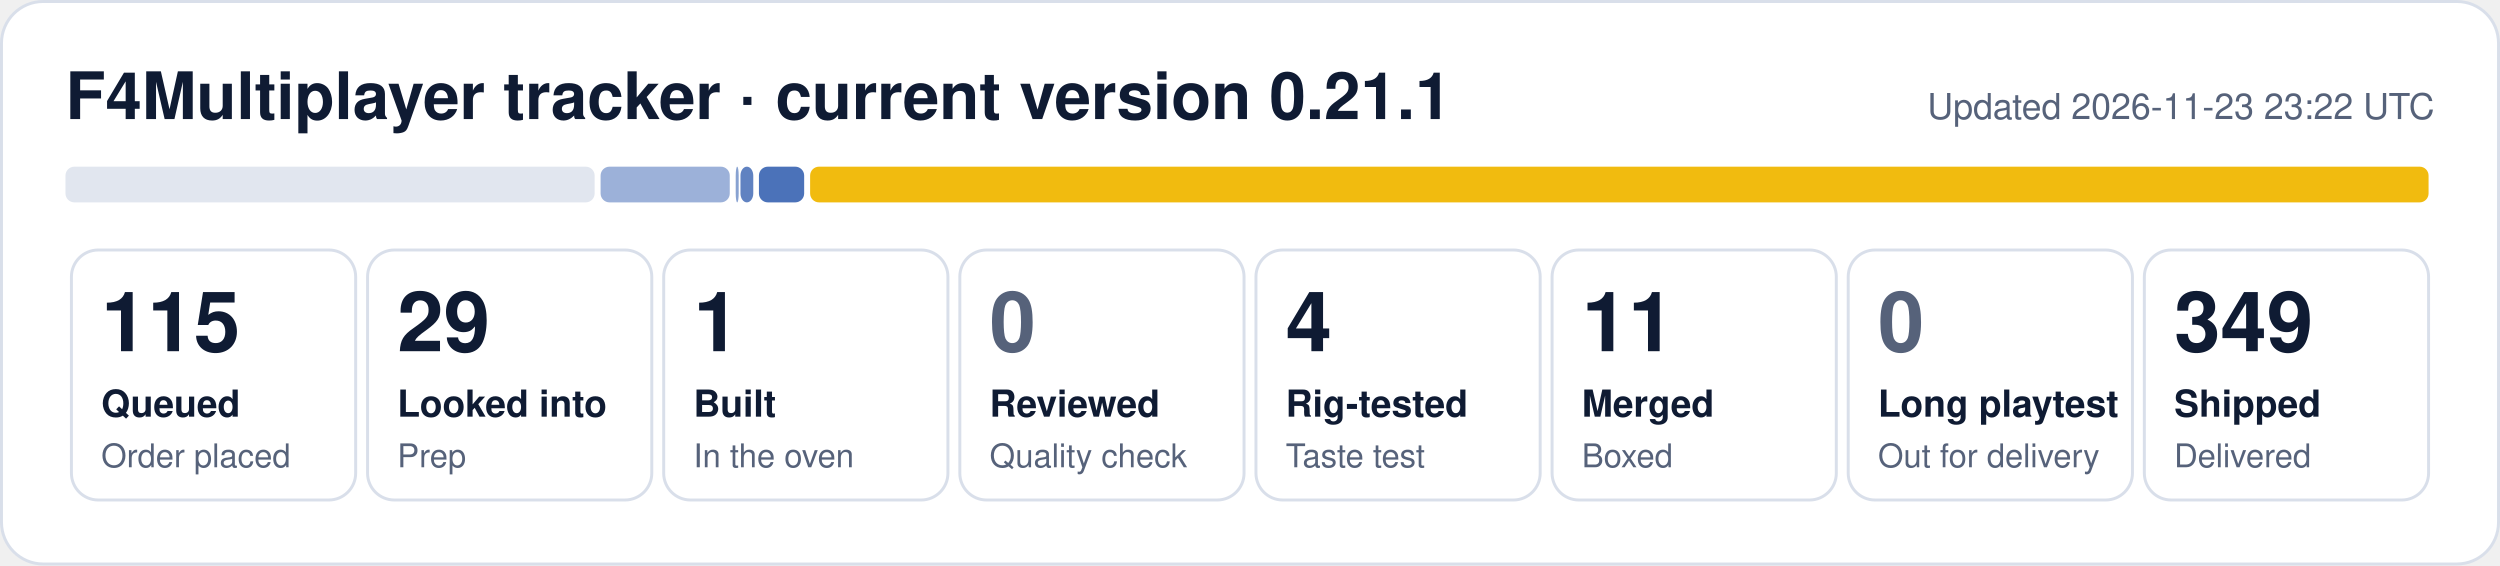
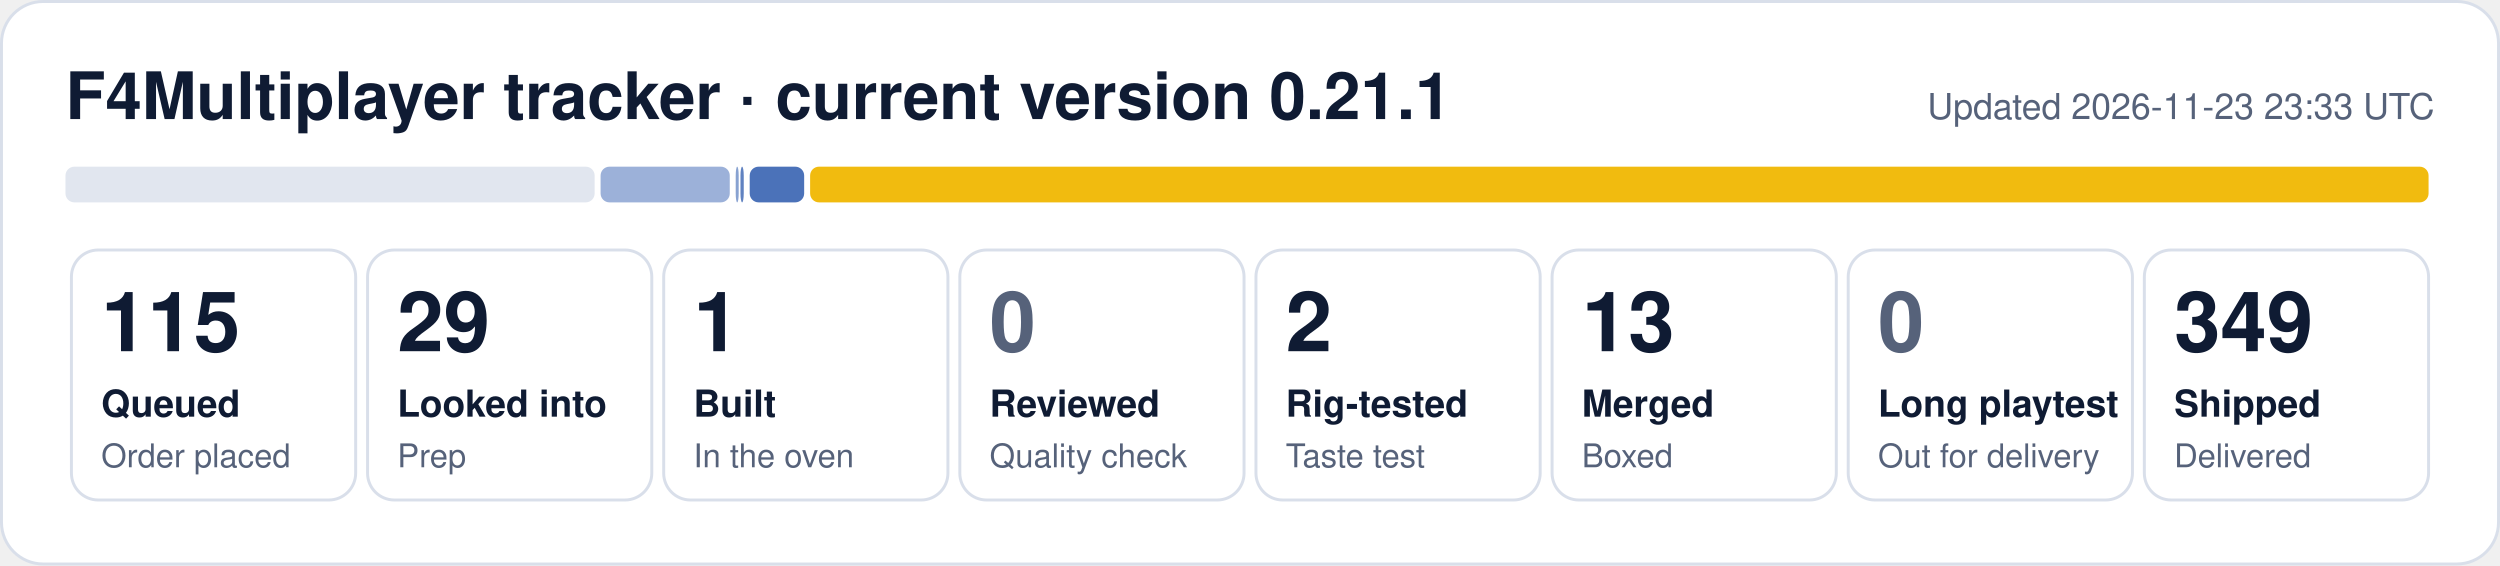
- <svg xmlns="http://www.w3.org/2000/svg" width="840" height="190" viewBox="0 0 840 190" role="img" aria-label="F4Multiplayer tracker: 115 queued, 29 looked into, 1 built, 4 rig-tested, 11 merged, 349 shipped">
+ <svg xmlns="http://www.w3.org/2000/svg" width="840" height="190" viewBox="0 0 840 190" role="img" aria-label="F4Multiplayer tracker: 115 queued, 29 looked into, 1 built, 2 rig-tested, 13 merged, 349 shipped">
  <rect x="0.5" y="0.5" width="839" height="189" rx="14" fill="#ffffff" stroke="#d9dfea" />
  <text x="22" y="40" font-family="Segoe UI, Helvetica, Arial, sans-serif" font-size="22" font-weight="700" fill="#0f1b33">F4Multiplayer tracker · current version 0.21.1</text>
-   <text x="818" y="40" font-family="Segoe UI, Helvetica, Arial, sans-serif" font-size="12" fill="#56627a" text-anchor="end">Updated 2026-11-23 23:22 UTC</text>
+   <text x="818" y="40" font-family="Segoe UI, Helvetica, Arial, sans-serif" font-size="12" fill="#56627a" text-anchor="end">Updated 2026-11-23 23:33 UTC</text>
  <rect x="22.0" y="56" width="177.8" height="12" rx="3" fill="#e1e6ef" fill-opacity="1.00" />
  <rect x="201.8" y="56" width="43.4" height="12" rx="3" fill="#1f4fa8" fill-opacity="0.44" />
  <rect x="247.2" y="56" width="1.0" height="12" rx="3" fill="#1f4fa8" fill-opacity="0.53" />
-   <rect x="248.8" y="56" width="4.3" height="12" rx="3" fill="#1f4fa8" fill-opacity="0.71" />
-   <rect x="255.0" y="56" width="15.2" height="12" rx="3" fill="#1f4fa8" fill-opacity="0.80" />
+   <rect x="248.8" y="56" width="1.1" height="12" rx="3" fill="#1f4fa8" fill-opacity="0.71" />
+   <rect x="251.9" y="56" width="18.3" height="12" rx="3" fill="#1f4fa8" fill-opacity="0.80" />
  <rect x="272.2" y="56" width="543.8" height="12" rx="3" fill="#f0b90b" fill-opacity="0.98" />
  <rect x="24.0" y="84" width="95.5" height="84" rx="9" fill="none" stroke="#d9dfea" />
  <text x="34.0" y="118" font-family="Segoe UI, Helvetica, Arial, sans-serif" font-size="28" font-weight="800" fill="#0f1b33">115</text>
  <text x="34.0" y="140" font-family="Segoe UI, Helvetica, Arial, sans-serif" font-size="12.5" font-weight="600" fill="#0f1b33">Queued</text>
  <text x="34.0" y="157" font-family="Segoe UI, Helvetica, Arial, sans-serif" font-size="11" fill="#56627a">Order placed</text>
  <rect x="123.5" y="84" width="95.5" height="84" rx="9" fill="none" stroke="#d9dfea" />
  <text x="133.5" y="118" font-family="Segoe UI, Helvetica, Arial, sans-serif" font-size="28" font-weight="800" fill="#0f1b33">29</text>
  <text x="133.5" y="140" font-family="Segoe UI, Helvetica, Arial, sans-serif" font-size="12.5" font-weight="600" fill="#0f1b33">Looked into</text>
  <text x="133.5" y="157" font-family="Segoe UI, Helvetica, Arial, sans-serif" font-size="11" fill="#56627a">Prep</text>
  <rect x="223.0" y="84" width="95.5" height="84" rx="9" fill="none" stroke="#d9dfea" />
  <text x="233.0" y="118" font-family="Segoe UI, Helvetica, Arial, sans-serif" font-size="28" font-weight="800" fill="#0f1b33">1</text>
  <text x="233.0" y="140" font-family="Segoe UI, Helvetica, Arial, sans-serif" font-size="12.5" font-weight="600" fill="#0f1b33">Built</text>
  <text x="233.0" y="157" font-family="Segoe UI, Helvetica, Arial, sans-serif" font-size="11" fill="#56627a">In the oven</text>
  <rect x="322.5" y="84" width="95.5" height="84" rx="9" fill="none" stroke="#d9dfea" />
  <text x="332.5" y="118" font-family="Segoe UI, Helvetica, Arial, sans-serif" font-size="28" font-weight="800" fill="#56627a">0</text>
  <text x="332.5" y="140" font-family="Segoe UI, Helvetica, Arial, sans-serif" font-size="12.5" font-weight="600" fill="#0f1b33">Reviewed</text>
  <text x="332.5" y="157" font-family="Segoe UI, Helvetica, Arial, sans-serif" font-size="11" fill="#56627a">Quality check</text>
  <rect x="422.0" y="84" width="95.5" height="84" rx="9" fill="none" stroke="#d9dfea" />
-   <text x="432.0" y="118" font-family="Segoe UI, Helvetica, Arial, sans-serif" font-size="28" font-weight="800" fill="#0f1b33">4</text>
+   <text x="432.0" y="118" font-family="Segoe UI, Helvetica, Arial, sans-serif" font-size="28" font-weight="800" fill="#0f1b33">2</text>
  <text x="432.0" y="140" font-family="Segoe UI, Helvetica, Arial, sans-serif" font-size="12.5" font-weight="600" fill="#0f1b33">Rig-tested</text>
  <text x="432.0" y="157" font-family="Segoe UI, Helvetica, Arial, sans-serif" font-size="11" fill="#56627a">Taste test</text>
  <rect x="521.5" y="84" width="95.5" height="84" rx="9" fill="none" stroke="#d9dfea" />
-   <text x="531.5" y="118" font-family="Segoe UI, Helvetica, Arial, sans-serif" font-size="28" font-weight="800" fill="#0f1b33">11</text>
+   <text x="531.5" y="118" font-family="Segoe UI, Helvetica, Arial, sans-serif" font-size="28" font-weight="800" fill="#0f1b33">13</text>
  <text x="531.5" y="140" font-family="Segoe UI, Helvetica, Arial, sans-serif" font-size="12.5" font-weight="600" fill="#0f1b33">Merged</text>
  <text x="531.5" y="157" font-family="Segoe UI, Helvetica, Arial, sans-serif" font-size="11" fill="#56627a">Boxed</text>
  <rect x="621.0" y="84" width="95.5" height="84" rx="9" fill="none" stroke="#d9dfea" />
  <text x="631.0" y="118" font-family="Segoe UI, Helvetica, Arial, sans-serif" font-size="28" font-weight="800" fill="#56627a">0</text>
  <text x="631.0" y="140" font-family="Segoe UI, Helvetica, Arial, sans-serif" font-size="12.5" font-weight="600" fill="#0f1b33">Long playtest</text>
  <text x="631.0" y="157" font-family="Segoe UI, Helvetica, Arial, sans-serif" font-size="11" fill="#56627a">Out for delivery</text>
  <rect x="720.5" y="84" width="95.5" height="84" rx="9" fill="none" stroke="#d9dfea" />
  <text x="730.5" y="118" font-family="Segoe UI, Helvetica, Arial, sans-serif" font-size="28" font-weight="800" fill="#0f1b33">349</text>
  <text x="730.5" y="140" font-family="Segoe UI, Helvetica, Arial, sans-serif" font-size="12.5" font-weight="600" fill="#0f1b33">Shipped</text>
  <text x="730.5" y="157" font-family="Segoe UI, Helvetica, Arial, sans-serif" font-size="11" fill="#56627a">Delivered</text>
</svg>
